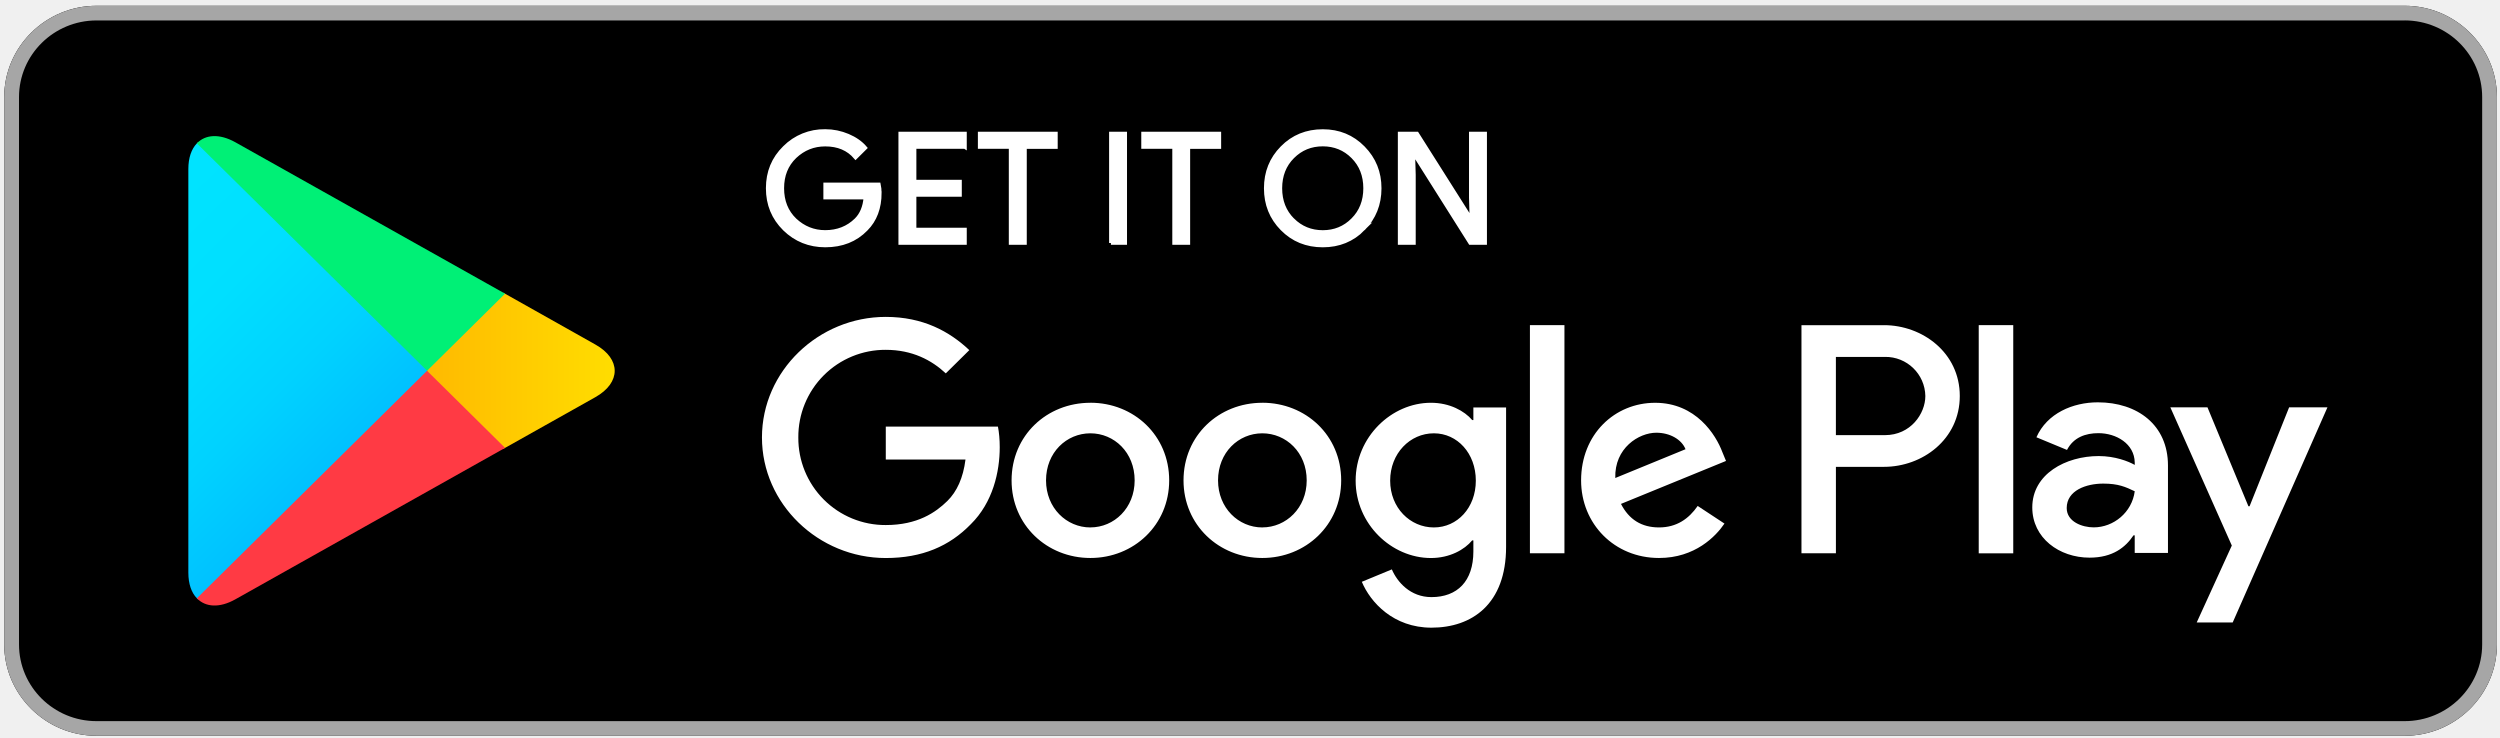
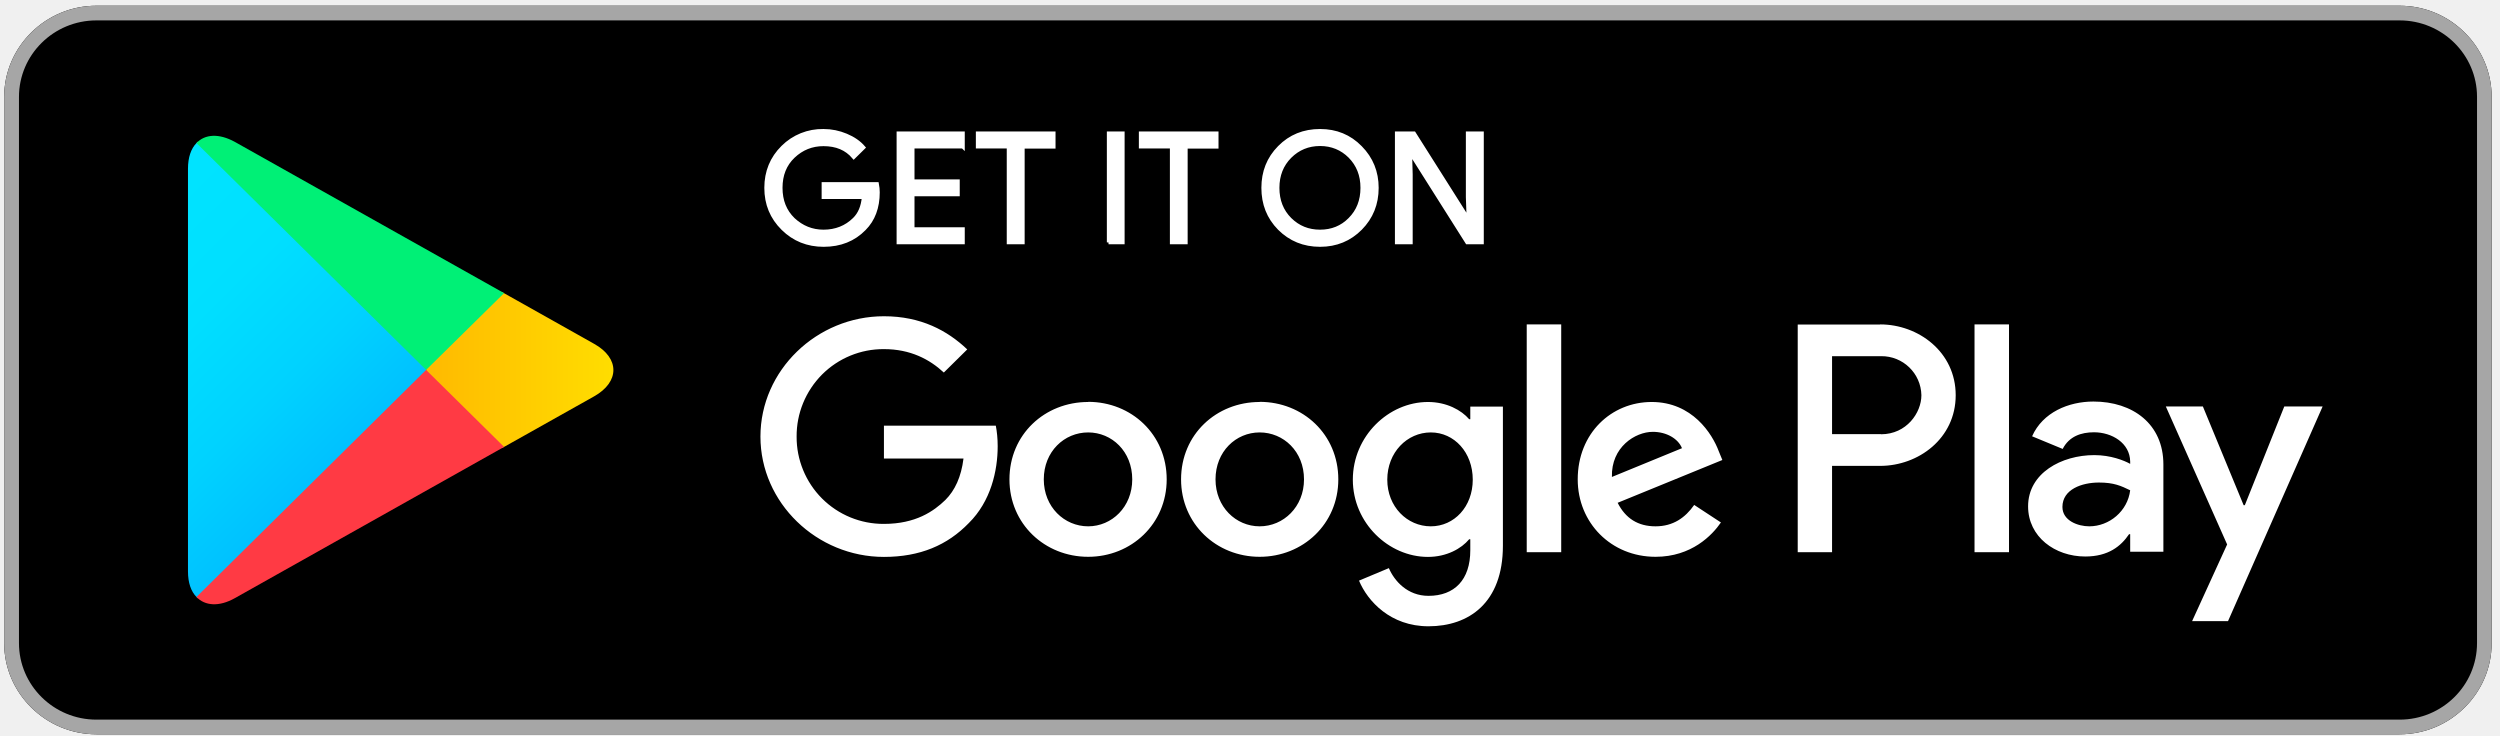
- <svg xmlns="http://www.w3.org/2000/svg" width="135.716" height="40.019" viewBox="0 0 135.716 40.019">
+ <svg xmlns="http://www.w3.org/2000/svg" width="px" height="20px" viewBox="0 0 68 20" version="1.1">
  <defs>
-     <linearGradient x1="31.8" y1="183.29" x2="15.017" y2="166.508" gradientUnits="userSpaceOnUse" gradientTransform="matrix(.8 0 0 -.8 0 161.6)" id="i">
-       <stop offset="0" stop-color="#00a0ff" />
-       <stop offset=".007" stop-color="#00a1ff" />
-       <stop offset=".26" stop-color="#00beff" />
-       <stop offset=".512" stop-color="#00d2ff" />
-       <stop offset=".76" stop-color="#00dfff" />
-       <stop offset="1" stop-color="#00e3ff" />
+     <linearGradient id="linear0" gradientUnits="userSpaceOnUse" x1="31.8" y1="183.29" x2="15.017" y2="166.508" gradientTransform="matrix(0.501198,0,0,0.495358,-4.897982,-75.1374)">
+       <stop offset="0" style="stop-color:rgb(0%,62.745%,100%);stop-opacity:1;" />
+       <stop offset="0.007" style="stop-color:rgb(0%,63.137%,100%);stop-opacity:1;" />
+       <stop offset="0.26" style="stop-color:rgb(0%,74.51%,100%);stop-opacity:1;" />
+       <stop offset="0.512" style="stop-color:rgb(0%,82.353%,100%);stop-opacity:1;" />
+       <stop offset="0.76" style="stop-color:rgb(0%,87.451%,100%);stop-opacity:1;" />
+       <stop offset="1" style="stop-color:rgb(0%,89.02%,100%);stop-opacity:1;" />
    </linearGradient>
-     <linearGradient x1="43.834" y1="171.999" x2="19.638" y2="171.999" gradientUnits="userSpaceOnUse" gradientTransform="matrix(.8 0 0 -.8 0 161.6)" id="j">
-       <stop offset="0" stop-color="#ffe000" />
-       <stop offset=".409" stop-color="#ffbd00" />
-       <stop offset=".775" stop-color="orange" />
-       <stop offset="1" stop-color="#ff9c00" />
+     <linearGradient id="linear1" gradientUnits="userSpaceOnUse" x1="43.834" y1="171.999" x2="19.638" y2="171.999" gradientTransform="matrix(0.501198,0,0,0.495358,-4.897982,-75.1374)">
+       <stop offset="0" style="stop-color:rgb(100%,87.843%,0%);stop-opacity:1;" />
+       <stop offset="0.409" style="stop-color:rgb(100%,74.118%,0%);stop-opacity:1;" />
+       <stop offset="0.775" style="stop-color:rgb(100%,64.706%,0%);stop-opacity:1;" />
+       <stop offset="1" style="stop-color:rgb(100%,61.176%,0%);stop-opacity:1;" />
    </linearGradient>
-     <linearGradient x1="34.827" y1="169.704" x2="12.069" y2="146.946" gradientUnits="userSpaceOnUse" gradientTransform="matrix(.8 0 0 -.8 0 161.6)" id="k">
-       <stop offset="0" stop-color="#ff3a44" />
-       <stop offset="1" stop-color="#c31162" />
+     <linearGradient id="linear2" gradientUnits="userSpaceOnUse" x1="34.827" y1="169.704" x2="12.069" y2="146.946" gradientTransform="matrix(0.501198,0,0,0.495358,-4.897982,-75.1374)">
+       <stop offset="0" style="stop-color:rgb(100%,22.745%,26.667%);stop-opacity:1;" />
+       <stop offset="1" style="stop-color:rgb(76.471%,6.667%,38.431%);stop-opacity:1;" />
    </linearGradient>
-     <linearGradient x1="17.297" y1="191.824" x2="27.46" y2="181.661" gradientUnits="userSpaceOnUse" gradientTransform="matrix(.8 0 0 -.8 0 161.6)" id="l">
-       <stop offset="0" stop-color="#32a071" />
-       <stop offset=".069" stop-color="#2da771" />
-       <stop offset=".476" stop-color="#15cf74" />
-       <stop offset=".801" stop-color="#06e775" />
-       <stop offset="1" stop-color="#00f076" />
+     <linearGradient id="linear3" gradientUnits="userSpaceOnUse" x1="17.297" y1="191.824" x2="27.46" y2="181.661" gradientTransform="matrix(0.501198,0,0,0.495358,-4.897982,-75.1374)">
+       <stop offset="0" style="stop-color:rgb(19.608%,62.745%,44.314%);stop-opacity:1;" />
+       <stop offset="0.069" style="stop-color:rgb(17.647%,65.49%,44.314%);stop-opacity:1;" />
+       <stop offset="0.476" style="stop-color:rgb(8.235%,81.176%,45.49%);stop-opacity:1;" />
+       <stop offset="0.801" style="stop-color:rgb(2.353%,90.588%,45.882%);stop-opacity:1;" />
+       <stop offset="1" style="stop-color:rgb(0%,94.118%,46.275%);stop-opacity:1;" />
    </linearGradient>
-     <clipPath id="a">
-       <path d="M0 0h124v48H0V0z" />
-     </clipPath>
-     <mask maskUnits="userSpaceOnUse" x="0" y="0" width="1" height="1" id="m">
-       <g clip-path="url(#a)">
-         <path d="M0 0h124v48H0V0z" fill-opacity=".2" />
-       </g>
-     </mask>
-     <clipPath id="n">
-       <path d="M0 0h124v48H0V0z" />
-     </clipPath>
-     <clipPath id="b">
-       <path d="M0 0h124v48H0V0z" />
-     </clipPath>
-     <pattern patternTransform="matrix(1 0 0 -1 0 48)" patternUnits="userSpaceOnUse" width="124" height="48" id="o">
-       <g clip-path="url(#b)">
-         <path d="M29.625 20.695l-11.613-6.597c-.65-.37-1.23-.344-1.606-.008l-.058-.063.058-.058c.375-.337.957-.36 1.606.01L29.7 20.62l-.075.075z" />
-       </g>
-     </pattern>
-     <clipPath id="c">
-       <path d="M0 0h124v48H0V0z" />
-     </clipPath>
-     <mask maskUnits="userSpaceOnUse" x="0" y="0" width="1" height="1" id="p">
-       <g clip-path="url(#c)">
-         <path d="M0 0h124v48H0V0z" fill-opacity=".12" />
-       </g>
-     </mask>
-     <clipPath id="q">
-       <path d="M0 0h124v48H0V0z" />
-     </clipPath>
-     <clipPath id="d">
-       <path d="M0 0h124v48H0V0z" />
-     </clipPath>
-     <pattern patternTransform="matrix(1 0 0 -1 0 48)" patternUnits="userSpaceOnUse" width="124" height="48" id="r">
-       <g clip-path="url(#d)">
-         <path d="M16.348 14.145c-.235.246-.37.628-.37 1.125v-.118c0-.496.135-.88.37-1.125l.058.063-.058.055z" />
-       </g>
-     </pattern>
-     <clipPath id="e">
-       <path d="M0 0h124v48H0V0z" />
-     </clipPath>
-     <mask maskUnits="userSpaceOnUse" x="0" y="0" width="1" height="1" id="s">
-       <g clip-path="url(#e)">
-         <path d="M0 0h124v48H0V0z" fill-opacity=".12" />
-       </g>
-     </mask>
-     <clipPath id="t">
-       <path d="M0 0h124v48H0V0z" />
-     </clipPath>
-     <clipPath id="f">
-       <path d="M0 0h124v48H0V0z" />
-     </clipPath>
-     <pattern patternTransform="matrix(1 0 0 -1 0 48)" patternUnits="userSpaceOnUse" width="124" height="48" id="u">
-       <g clip-path="url(#f)">
-         <path d="M33.613 22.96l-3.988-2.265.074-.074 3.913 2.224c.56.316.836.734.836 1.156-.048-.38-.333-.75-.837-1.04z" />
-       </g>
-     </pattern>
-     <clipPath id="g">
-       <path d="M0 0h124v48H0V0z" />
-     </clipPath>
-     <mask maskUnits="userSpaceOnUse" x="0" y="0" width="1" height="1" id="v">
-       <g clip-path="url(#g)">
-         <path d="M0 0h124v48H0V0z" fill-opacity=".25" />
-       </g>
-     </mask>
-     <clipPath id="w">
-       <path d="M0 0h124v48H0V0z" />
-     </clipPath>
-     <clipPath id="h">
-       <path d="M0 0h124v48H0V0z" />
-     </clipPath>
-     <pattern patternTransform="matrix(1 0 0 -1 0 48)" patternUnits="userSpaceOnUse" width="124" height="48" id="x">
-       <g clip-path="url(#h)">
-         <path d="M18.012 33.902l15.6-8.863c.51-.29.79-.66.837-1.04 0 .418-.278.836-.837 1.156l-15.6 8.864c-1.118.632-2.036.105-2.036-1.176v-.114c0 1.278.918 1.805 2.035 1.172z" fill="#fff" />
-       </g>
-     </pattern>
  </defs>
-   <path d="M130.54 39.943H5.24c-2.755 0-5.012-2.23-5.012-4.954V5.266C.228 2.544 2.485.314 5.24.314h125.3c2.755 0 5.01 2.23 5.01 4.953V34.99c0 2.723-2.255 4.953-5.01 4.953z" />
-   <path d="M130.54 1.108c2.32 0 4.208 1.866 4.208 4.16v29.72c0 2.295-1.888 4.16-4.21 4.16H5.24c-2.32 0-4.208-1.865-4.208-4.16V5.27c0-2.294 1.888-4.16 4.208-4.16h125.3m0-.794H5.24C2.485.314.228 2.544.228 5.267V34.99c0 2.723 2.257 4.953 5.012 4.953h125.3c2.755 0 5.01-2.23 5.01-4.954V5.266c0-2.723-2.255-4.953-5.01-4.953z" fill="#a6a6a6" />
-   <path d="M45.934 16.195c0 .668-.2 1.203-.594 1.602-.453.473-1.043.71-1.766.71-.69 0-1.28-.24-1.765-.718-.486-.485-.728-1.08-.728-1.79s.242-1.305.727-1.785a2.414 2.414 0 0 1 1.764-.723c.344 0 .672.07.985.203.31.133.565.313.75.535l-.42.422c-.32-.38-.757-.566-1.316-.566-.504 0-.94.176-1.312.53-.367.357-.55.818-.55 1.384s.183 1.03.55 1.387c.37.35.808.53 1.312.53.535 0 .985-.18 1.34-.534.234-.235.367-.56.402-.973h-1.742v-.578h2.324c.028.125.036.246.036.363zM49.62 14.19H47.44v1.52h1.968v.58h-1.968v1.52h2.183v.588h-2.8v-4.796h2.8v.59zM52.223 18.398h-.618V14.19h-1.34v-.588h3.298v.59h-1.34v4.206zM55.95 18.398v-4.796h.616v4.796h-.617zM59.3 18.398h-.612V14.19h-1.344v-.588h3.3v.59h-1.343v4.206zM66.887 17.78c-.473.486-1.06.728-1.758.728-.704 0-1.29-.242-1.763-.727-.472-.483-.707-1.077-.707-1.78 0-.703.235-1.297.707-1.78.473-.486 1.06-.728 1.762-.728.694 0 1.28.242 1.753.73.476.49.71 1.08.71 1.778 0 .703-.234 1.297-.706 1.78zm-3.063-.4c.356.358.79.538 1.305.538.51 0 .948-.18 1.3-.54.355-.358.535-.82.535-1.378 0-.56-.18-1.02-.535-1.38-.352-.358-.79-.538-1.3-.538-.517 0-.95.18-1.306.54-.355.358-.535.82-.535 1.378 0 .56.18 1.02.534 1.38zM68.46 18.398v-4.796h.75l2.333 3.73h.027l-.027-.922v-2.808h.617v4.796h-.644l-2.442-3.914h-.027l.027.926v2.988h-.613z" fill="#fff" stroke="#fff" stroke-width=".16" stroke-miterlimit="10" transform="matrix(1.253 0 0 1.2384 -9.796 -9.594)" />
-   <path d="M68.526 21.865c-2.354 0-4.277 1.77-4.277 4.214 0 2.423 1.922 4.212 4.276 4.212 2.36 0 4.283-1.79 4.283-4.213 0-2.444-1.924-4.215-4.284-4.215zm0 6.768c-1.29 0-2.403-1.054-2.403-2.554 0-1.52 1.112-2.556 2.403-2.556 1.292 0 2.41 1.035 2.41 2.555 0 1.5-1.118 2.553-2.41 2.553zm-9.333-6.768c-2.36 0-4.278 1.77-4.278 4.214 0 2.423 1.918 4.212 4.278 4.212 2.358 0 4.278-1.79 4.278-4.213 0-2.444-1.92-4.215-4.277-4.215zm0 6.768c-1.293 0-2.408-1.054-2.408-2.554 0-1.52 1.115-2.556 2.408-2.556 1.292 0 2.403 1.035 2.403 2.555 0 1.5-1.11 2.553-2.403 2.553zm-11.107-5.477v1.79h4.327c-.127 1.002-.465 1.737-.984 2.25-.632.62-1.616 1.307-3.344 1.307a4.722 4.722 0 0 1-4.747-4.756 4.722 4.722 0 0 1 4.746-4.756c1.44 0 2.488.558 3.26 1.278l1.277-1.262c-1.08-1.02-2.52-1.804-4.537-1.804-3.65 0-6.72 2.936-6.72 6.545 0 3.61 3.07 6.545 6.72 6.545 1.974 0 3.456-.64 4.62-1.838 1.195-1.18 1.568-2.84 1.568-4.18 0-.416-.035-.798-.098-1.118h-6.09zm45.416 1.39c-.352-.944-1.438-2.68-3.65-2.68-2.194 0-4.02 1.706-4.02 4.213 0 2.36 1.807 4.212 4.23 4.212 1.958 0 3.088-1.18 3.553-1.868l-1.453-.957c-.485.7-1.146 1.166-2.1 1.166-.95 0-1.63-.43-2.065-1.277l5.702-2.332-.198-.48zm-5.814 1.402c-.05-1.625 1.277-2.457 2.227-2.457.744 0 1.376.368 1.586.895l-3.812 1.563zm-4.634 4.088h1.874V17.652h-1.874v12.384zm-3.07-7.233h-.063c-.42-.493-1.223-.938-2.24-.938-2.136 0-4.088 1.852-4.088 4.228 0 2.36 1.952 4.2 4.087 4.2 1.017 0 1.82-.45 2.24-.958h.064v.604c0 1.61-.87 2.476-2.276 2.476-1.145 0-1.855-.817-2.15-1.505l-1.63.674c.47 1.117 1.715 2.49 3.78 2.49 2.198 0 4.052-1.277 4.052-4.386V22.12h-1.776v.683zm-2.144 5.83c-1.292 0-2.373-1.07-2.373-2.54 0-1.485 1.08-2.57 2.373-2.57 1.273 0 2.277 1.085 2.277 2.57 0 1.47-1.004 2.54-2.277 2.54zm24.438-10.98h-4.483v12.383h1.87v-4.693h2.613c2.076 0 4.112-1.485 4.112-3.846 0-2.36-2.04-3.845-4.112-3.845zm.05 5.968h-2.664v-4.246h2.663a2.16 2.16 0 0 1 2.193 2.123c0 .958-.797 2.124-2.193 2.124zm11.555-1.78c-1.35 0-2.755.59-3.333 1.897l1.66.687c.356-.687 1.013-.91 1.707-.91.97 0 1.954.576 1.97 1.593v.13c-.34-.193-1.064-.48-1.955-.48-1.787 0-3.607.973-3.607 2.787 0 1.66 1.463 2.728 3.11 2.728 1.257 0 1.95-.56 2.387-1.213h.064v.956h1.805v-4.75c0-2.196-1.658-3.425-3.807-3.425zm-.225 6.788c-.612 0-1.464-.3-1.464-1.05 0-.958 1.063-1.326 1.983-1.326.823 0 1.21.18 1.71.416-.148 1.147-1.147 1.96-2.23 1.96zm10.61-6.516l-2.147 5.37h-.063l-2.222-5.37h-2.016l3.337 7.503-1.905 4.174h1.954l5.143-11.678h-2.08zm-16.85 7.924h1.874V17.652h-1.874v12.384z" fill="#fff" />
-   <path d="M16.348 33.97c-.235-.247-.37-.63-.37-1.126V15.152c0-.496.135-.88.37-1.125l.058-.054 9.914 9.91v.234l-9.914 9.91-.058-.058z" fill="url(#i)" transform="matrix(1.253 0 0 -1.2384 -9.796 49.85)" />
-   <path d="M29.62 20.578l-3.3 3.305v.234l3.305 3.305.074-.043 3.913-2.228c1.117-.632 1.117-1.672 0-2.308L29.7 20.62l-.08-.042z" fill="url(#j)" transform="matrix(1.253 0 0 -1.2384 -9.796 49.85)" />
-   <path d="M29.7 20.62L26.32 24l-9.972-9.973c.37-.39.976-.437 1.664-.047L29.7 20.62" fill="url(#k)" transform="matrix(1.253 0 0 -1.2384 -9.796 49.85)" />
-   <path d="M29.7 27.38L18.01 34.02c-.688.386-1.293.34-1.664-.05L26.32 24l3.38 3.38z" fill="url(#l)" transform="matrix(1.253 0 0 -1.2384 -9.796 49.85)" />
-   <g mask="url(#m)" transform="matrix(1.253 0 0 -1.2384 -9.796 49.85)">
-     <g clip-path="url(#n)">
-       <path d="M0 0h124v48H0V0z" fill="url(#o)" />
-     </g>
-   </g>
-   <g mask="url(#p)" transform="matrix(1.253 0 0 -1.2384 -9.796 49.85)">
-     <g clip-path="url(#q)">
-       <path d="M0 0h124v48H0V0z" fill="url(#r)" />
-     </g>
-   </g>
-   <g>
-     <g mask="url(#s)" transform="matrix(1.253 0 0 -1.2384 -9.796 49.85)">
-       <g clip-path="url(#t)">
-         <path d="M0 0h124v48H0V0z" fill="url(#u)" />
-       </g>
-     </g>
-   </g>
-   <g>
-     <g mask="url(#v)" transform="matrix(1.253 0 0 -1.2384 -9.796 49.85)">
-       <g clip-path="url(#w)">
-         <path d="M0 0h124v48H0V0z" fill="url(#x)" />
-       </g>
-     </g>
+   <g id="surface1">
+     <path style=" stroke:none;fill-rule:nonzero;fill:rgb(0%,0%,0%);fill-opacity:1;" d="M 65.27 19.973 L 2.621 19.973 C 1.242 19.973 0.113 18.855 0.113 17.496 L 0.113 2.633 C 0.113 1.273 1.242 0.156 2.621 0.156 L 65.27 0.156 C 66.648 0.156 67.773 1.273 67.773 2.633 L 67.773 17.496 C 67.773 18.855 66.648 19.973 65.27 19.973 Z M 65.27 19.973 " />
+     <path style=" stroke:none;fill-rule:nonzero;fill:rgb(65.098%,65.098%,65.098%);fill-opacity:1;" d="M 65.27 0.555 C 66.43 0.555 67.375 1.488 67.375 2.633 L 67.375 17.492 C 67.375 18.641 66.43 19.574 65.27 19.574 L 2.621 19.574 C 1.461 19.574 0.516 18.641 0.516 17.492 L 0.516 2.637 C 0.516 1.488 1.461 0.555 2.621 0.555 L 65.27 0.555 M 65.27 0.156 L 2.621 0.156 C 1.242 0.156 0.113 1.273 0.113 2.633 L 0.113 17.496 C 0.113 18.855 1.242 19.973 2.621 19.973 L 65.27 19.973 C 66.648 19.973 67.773 18.855 67.773 17.496 L 67.773 2.633 C 67.773 1.273 66.648 0.156 65.27 0.156 Z M 65.27 0.156 " />
+     <path style="fill-rule:nonzero;fill:rgb(100%,100%,100%);fill-opacity:1;stroke-width:0.16;stroke-linecap:butt;stroke-linejoin:miter;stroke:rgb(100%,100%,100%);stroke-opacity:1;stroke-miterlimit:10;" d="M 45.933 16.194 C 45.933 16.863 45.733 17.399 45.341 17.797 C 44.885 18.27 44.299 18.509 43.576 18.509 C 42.884 18.509 42.292 18.27 41.812 17.79 C 41.325 17.304 41.082 16.711 41.082 15.999 C 41.082 15.292 41.325 14.693 41.805 14.213 C 42.273 13.74 42.909 13.482 43.57 13.494 C 43.919 13.494 44.243 13.564 44.555 13.696 C 44.867 13.828 45.122 14.005 45.309 14.226 L 44.885 14.649 C 44.567 14.27 44.131 14.087 43.57 14.087 C 43.065 14.087 42.628 14.264 42.26 14.617 C 41.893 14.97 41.712 15.431 41.712 15.999 C 41.712 16.566 41.893 17.027 42.26 17.387 C 42.628 17.733 43.065 17.916 43.57 17.916 C 44.106 17.916 44.555 17.733 44.91 17.38 C 45.147 17.147 45.278 16.825 45.316 16.409 L 43.57 16.409 L 43.57 15.828 L 45.896 15.828 C 45.92 15.954 45.933 16.074 45.933 16.194 Z M 49.618 14.188 L 47.442 14.188 L 47.442 15.708 L 49.406 15.708 L 49.406 16.289 L 47.442 16.289 L 47.442 17.809 L 49.624 17.809 L 49.624 18.396 L 46.825 18.396 L 46.825 13.601 L 49.624 13.601 L 49.624 14.194 Z M 52.224 18.396 L 51.607 18.396 L 51.607 14.188 L 50.266 14.188 L 50.266 13.601 L 53.565 13.601 L 53.565 14.194 L 52.224 14.194 Z M 55.953 18.396 L 55.953 13.601 L 56.564 13.601 L 56.564 18.396 L 55.946 18.396 Z M 59.301 18.396 L 58.69 18.396 L 58.69 14.188 L 57.343 14.188 L 57.343 13.601 L 60.641 13.601 L 60.641 14.194 L 59.301 14.194 Z M 66.889 17.778 C 66.415 18.263 65.829 18.509 65.131 18.509 C 64.426 18.509 63.84 18.263 63.366 17.784 C 62.892 17.298 62.662 16.705 62.662 15.999 C 62.662 15.298 62.892 14.705 63.366 14.22 C 63.84 13.734 64.426 13.494 65.131 13.494 C 65.823 13.494 66.409 13.734 66.883 14.226 C 67.357 14.712 67.594 15.305 67.594 15.999 C 67.594 16.705 67.357 17.298 66.883 17.784 Z M 63.821 17.38 C 64.183 17.74 64.613 17.916 65.131 17.916 C 65.642 17.916 66.078 17.74 66.428 17.38 C 66.783 17.021 66.964 16.56 66.964 15.999 C 66.964 15.437 66.783 14.983 66.428 14.617 C 66.078 14.264 65.642 14.081 65.131 14.081 C 64.613 14.081 64.177 14.264 63.821 14.623 C 63.466 14.983 63.285 15.443 63.285 15.999 C 63.285 16.56 63.466 17.021 63.821 17.38 Z M 68.46 18.396 L 68.46 13.601 L 69.208 13.601 L 71.54 17.33 L 71.572 17.33 L 71.54 16.409 L 71.54 13.601 L 72.158 13.601 L 72.158 18.396 L 71.515 18.396 L 69.071 14.485 L 69.046 14.485 L 69.071 15.412 L 69.071 18.396 Z M 68.46 18.396 " transform="matrix(0.626498,0,0,0.619198,-4.897982,-4.796934)" />
+     <path style=" stroke:none;fill-rule:nonzero;fill:rgb(100%,100%,100%);fill-opacity:1;" d="M 34.262 10.934 C 33.086 10.934 32.125 11.816 32.125 13.039 C 32.125 14.25 33.086 15.145 34.262 15.145 C 35.441 15.145 36.402 14.25 36.402 13.039 C 36.402 11.816 35.441 10.93 34.262 10.93 Z M 34.262 14.316 C 33.617 14.316 33.062 13.789 33.062 13.039 C 33.062 12.281 33.617 11.762 34.262 11.762 C 34.91 11.762 35.469 12.277 35.469 13.039 C 35.469 13.789 34.91 14.316 34.262 14.316 Z M 29.598 10.934 C 28.418 10.934 27.457 11.816 27.457 13.039 C 27.457 14.25 28.418 15.145 29.598 15.145 C 30.773 15.145 31.734 14.25 31.734 13.039 C 31.734 11.816 30.773 10.93 29.598 10.93 Z M 29.598 14.316 C 28.949 14.316 28.391 13.789 28.391 13.039 C 28.391 12.281 28.949 11.762 29.598 11.762 C 30.242 11.762 30.797 12.277 30.797 13.039 C 30.797 13.789 30.242 14.316 29.598 14.316 Z M 24.043 11.578 L 24.043 12.473 L 26.207 12.473 C 26.145 12.973 25.973 13.34 25.715 13.598 C 25.398 13.906 24.906 14.25 24.043 14.25 C 23.41 14.254 22.805 14.004 22.359 13.559 C 21.914 13.113 21.664 12.504 21.668 11.875 C 21.664 11.242 21.914 10.637 22.359 10.188 C 22.805 9.742 23.41 9.492 24.043 9.496 C 24.762 9.496 25.285 9.773 25.672 10.133 L 26.309 9.504 C 25.77 8.992 25.051 8.602 24.043 8.602 C 22.219 8.602 20.684 10.07 20.684 11.875 C 20.684 13.68 22.219 15.148 24.043 15.148 C 25.027 15.148 25.77 14.828 26.352 14.227 C 26.949 13.637 27.137 12.809 27.137 12.137 C 27.137 11.93 27.117 11.738 27.086 11.578 Z M 46.75 12.273 C 46.574 11.801 46.031 10.934 44.926 10.934 C 43.828 10.934 42.914 11.785 42.914 13.039 C 42.914 14.219 43.82 15.145 45.031 15.145 C 46.012 15.145 46.574 14.555 46.809 14.211 L 46.082 13.734 C 45.84 14.082 45.508 14.316 45.031 14.316 C 44.555 14.316 44.215 14.102 44 13.676 L 46.848 12.512 Z M 43.844 12.973 C 43.82 12.16 44.48 11.746 44.957 11.746 C 45.328 11.746 45.645 11.93 45.75 12.191 Z M 41.527 15.02 L 42.465 15.02 L 42.465 8.824 L 41.527 8.824 Z M 39.992 11.402 L 39.961 11.402 C 39.75 11.156 39.348 10.934 38.84 10.934 C 37.773 10.934 36.797 11.859 36.797 13.047 C 36.797 14.227 37.773 15.148 38.84 15.148 C 39.348 15.148 39.75 14.922 39.961 14.668 L 39.992 14.668 L 39.992 14.969 C 39.992 15.773 39.559 16.207 38.855 16.207 C 38.281 16.207 37.926 15.801 37.777 15.453 L 36.965 15.793 C 37.199 16.352 37.82 17.035 38.855 17.035 C 39.953 17.035 40.879 16.398 40.879 14.844 L 40.879 11.059 L 39.992 11.059 Z M 38.918 14.316 C 38.273 14.316 37.734 13.781 37.734 13.047 C 37.734 12.305 38.273 11.762 38.918 11.762 C 39.555 11.762 40.059 12.305 40.059 13.047 C 40.059 13.781 39.555 14.316 38.918 14.316 Z M 51.141 8.828 L 48.898 8.828 L 48.898 15.02 L 49.832 15.02 L 49.832 12.672 L 51.141 12.672 C 52.176 12.672 53.195 11.93 53.195 10.75 C 53.195 9.57 52.176 8.824 51.141 8.824 Z M 51.164 11.809 L 49.832 11.809 L 49.832 9.688 L 51.164 9.688 C 51.758 9.68 52.25 10.152 52.262 10.75 C 52.262 11.227 51.859 11.812 51.164 11.812 Z M 56.941 10.922 C 56.266 10.922 55.562 11.215 55.273 11.867 L 56.105 12.211 C 56.281 11.867 56.609 11.758 56.957 11.758 C 57.441 11.758 57.934 12.047 57.941 12.555 L 57.941 12.617 C 57.773 12.523 57.41 12.379 56.965 12.379 C 56.074 12.379 55.164 12.867 55.164 13.773 C 55.164 14.602 55.895 15.137 56.719 15.137 C 57.348 15.137 57.691 14.855 57.91 14.531 L 57.941 14.531 L 57.941 15.008 L 58.844 15.008 L 58.844 12.633 C 58.844 11.535 58.016 10.922 56.941 10.922 Z M 56.828 14.316 C 56.523 14.316 56.098 14.164 56.098 13.789 C 56.098 13.309 56.629 13.125 57.09 13.125 C 57.5 13.125 57.691 13.215 57.941 13.336 C 57.871 13.906 57.371 14.316 56.828 14.316 Z M 62.133 11.055 L 61.059 13.742 L 61.027 13.742 L 59.918 11.055 L 58.91 11.055 L 60.578 14.809 L 59.625 16.895 L 60.602 16.895 L 63.176 11.055 Z M 53.707 15.02 L 54.645 15.02 L 54.645 8.824 L 53.707 8.824 Z M 53.707 15.02 " />
+     <path style=" stroke:none;fill-rule:nonzero;fill:url(#linear0);" d="M 5.344 3.891 C 5.195 4.043 5.113 4.281 5.113 4.59 L 5.113 15.543 C 5.113 15.852 5.195 16.086 5.344 16.238 L 5.379 16.273 L 11.59 10.137 L 11.59 9.992 L 5.379 3.855 Z M 5.344 3.891 " />
+     <path style=" stroke:none;fill-rule:nonzero;fill:url(#linear1);" d="M 13.66 12.184 L 11.59 10.137 L 11.59 9.992 L 13.66 7.945 L 13.707 7.973 L 16.16 9.352 C 16.859 9.742 16.859 10.387 16.16 10.781 L 13.711 12.156 Z M 13.66 12.184 " />
+     <path style=" stroke:none;fill-rule:nonzero;fill:url(#linear2);" d="M 13.711 12.156 L 11.59 10.062 L 5.344 16.238 C 5.574 16.48 5.957 16.512 6.387 16.27 L 13.711 12.156 " />
+     <path style=" stroke:none;fill-rule:nonzero;fill:url(#linear3);" d="M 13.711 7.973 L 6.387 3.859 C 5.953 3.621 5.574 3.648 5.344 3.891 L 11.59 10.062 Z M 13.711 7.973 " />
  </g>
</svg>
